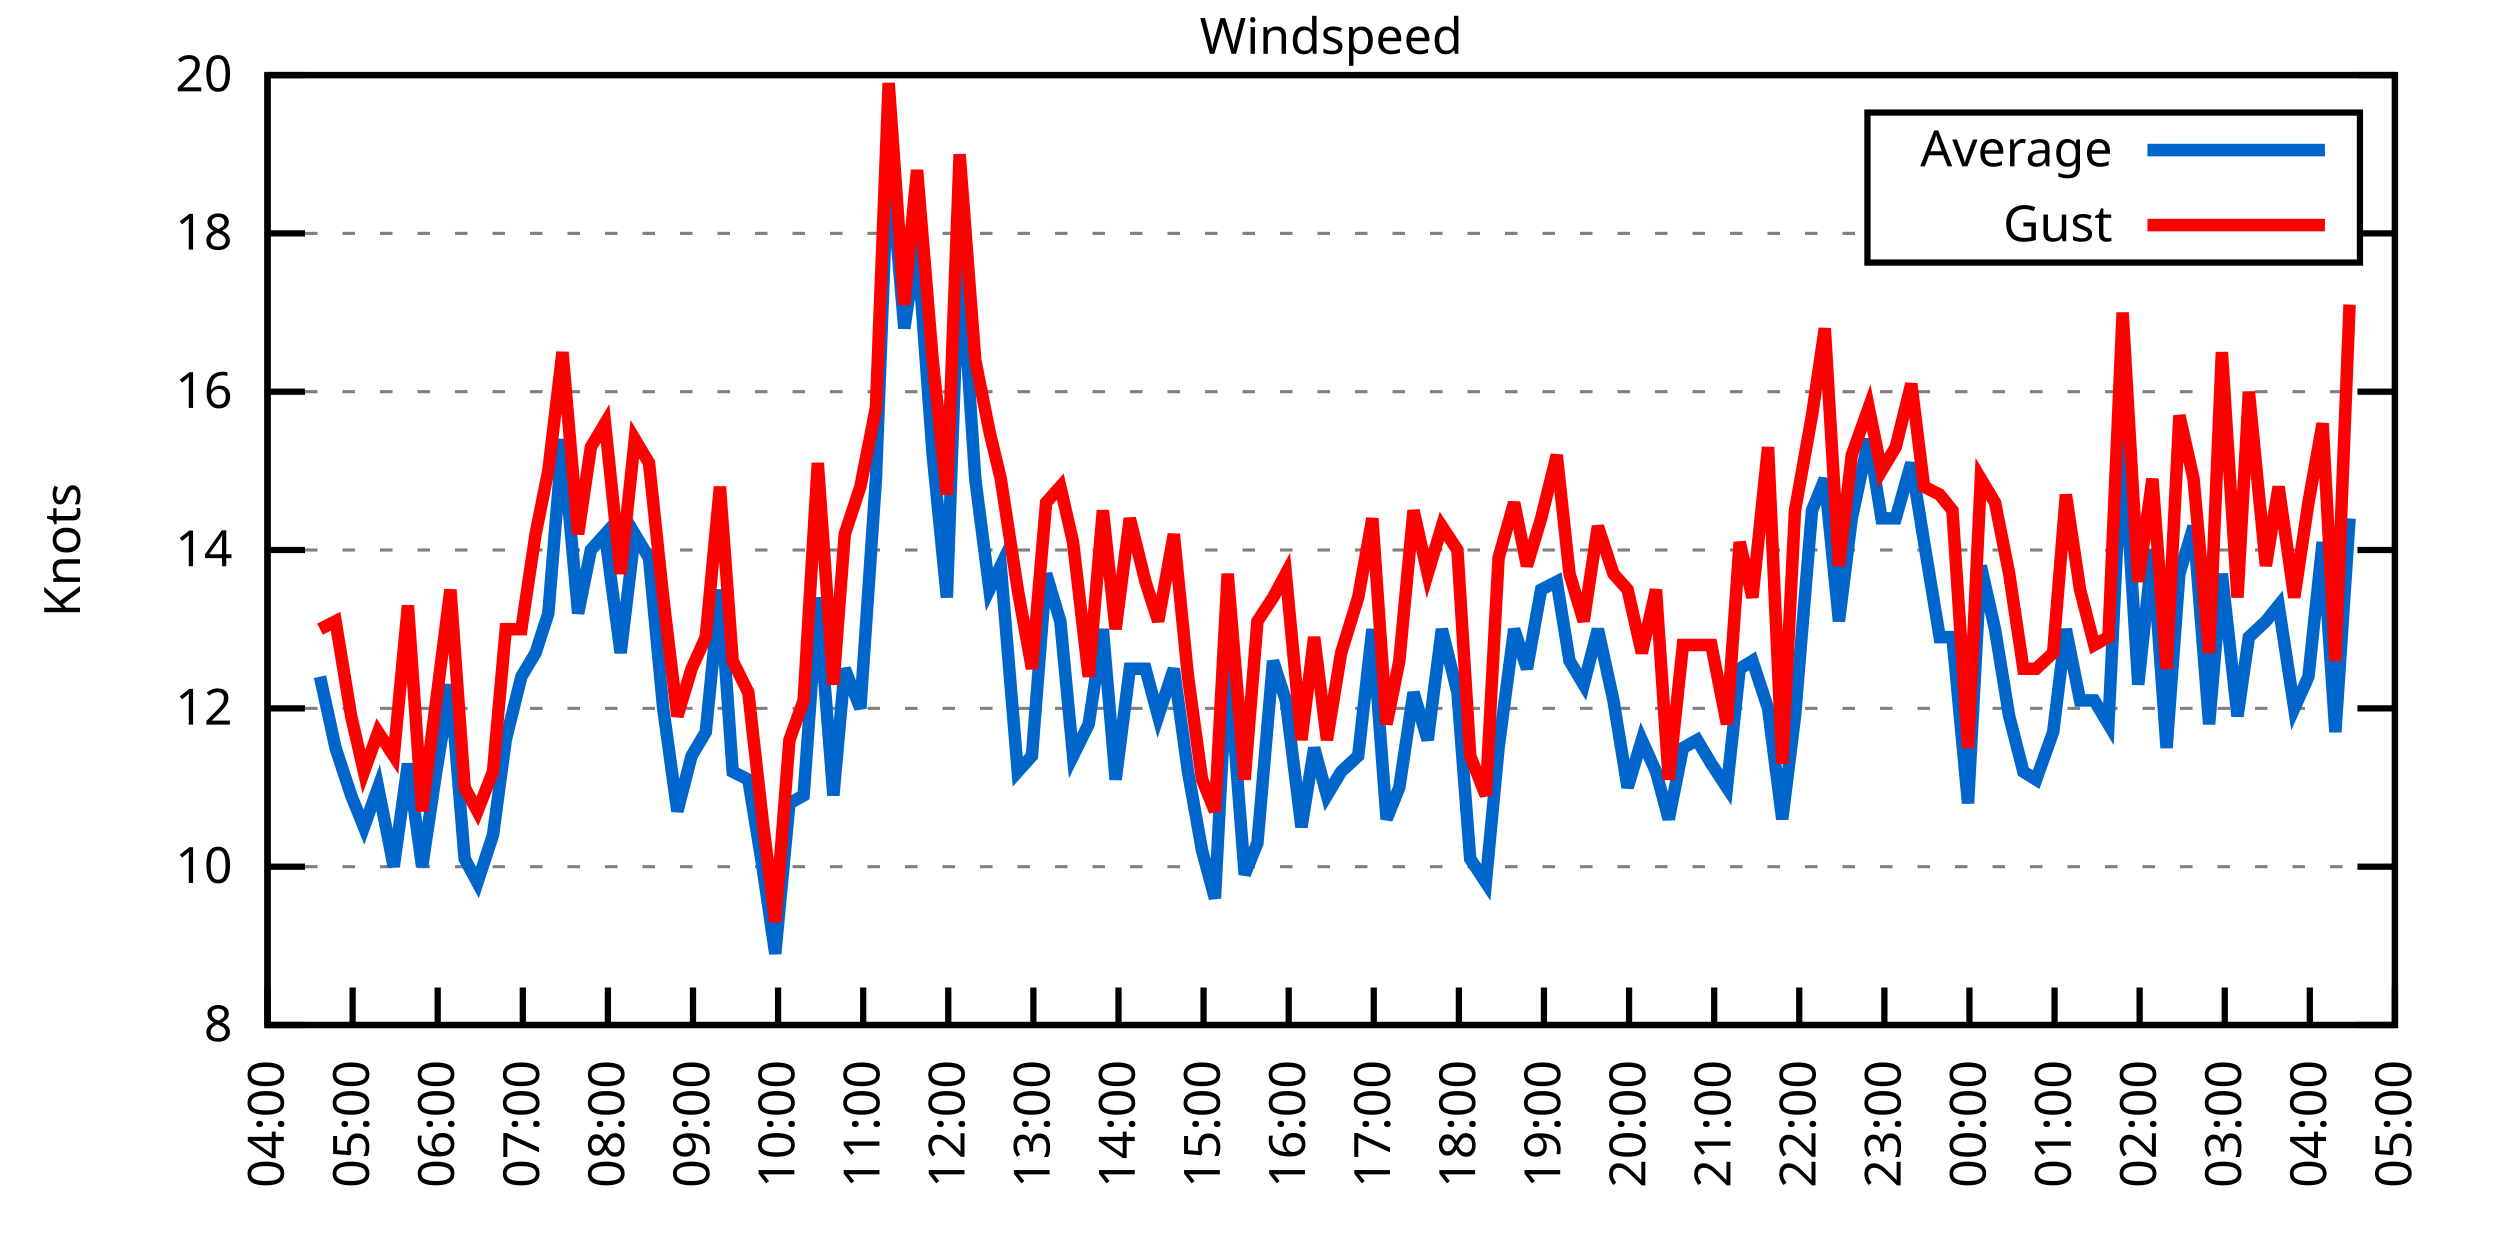
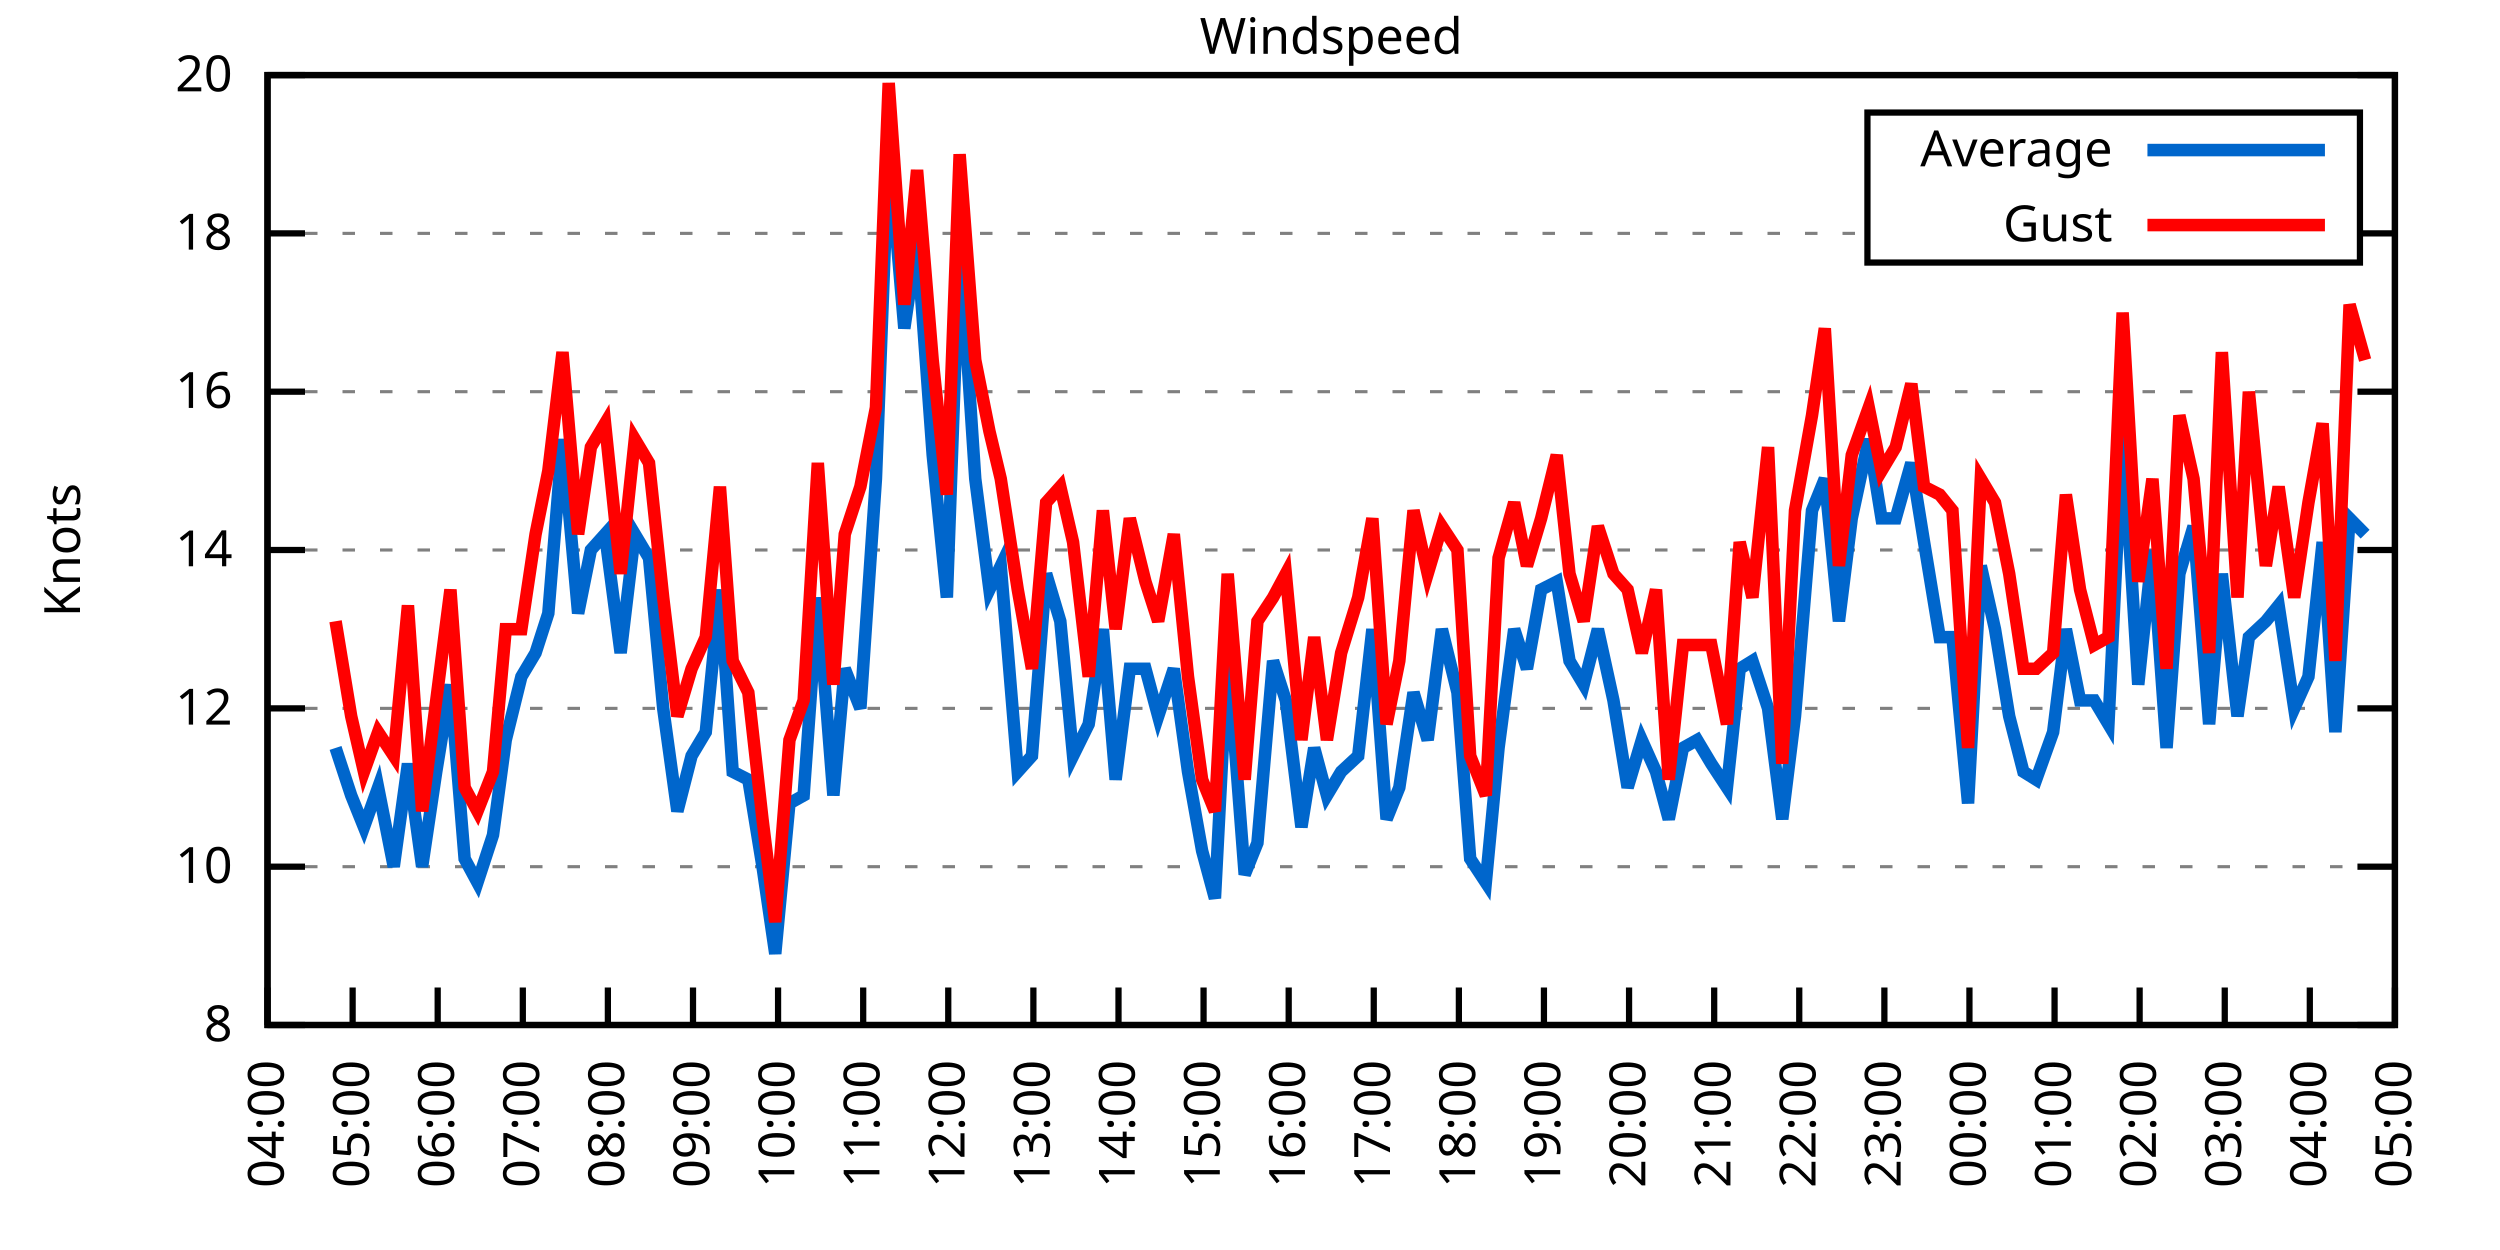
<svg xmlns="http://www.w3.org/2000/svg" xmlns:xlink="http://www.w3.org/1999/xlink" width="400" height="200" viewBox="0 0 400 200">
  <g id="gnuplot_canvas">
    <rect x="0" y="0" width="400" height="200" fill="none" />
    <defs>
      <circle id="gpDot" r="0.5" stroke-width="0.5" stroke="currentColor" />
      <path id="gpPt0" stroke-width="0.333" stroke="currentColor" d="M-1,0 h2 M0,-1 v2" />
      <path id="gpPt1" stroke-width="0.333" stroke="currentColor" d="M-1,-1 L1,1 M1,-1 L-1,1" />
      <path id="gpPt2" stroke-width="0.333" stroke="currentColor" d="M-1,0 L1,0 M0,-1 L0,1 M-1,-1 L1,1 M-1,1 L1,-1" />
      <rect id="gpPt3" stroke-width="0.333" stroke="currentColor" x="-1" y="-1" width="2" height="2" />
      <rect id="gpPt4" stroke-width="0.333" stroke="currentColor" fill="currentColor" x="-1" y="-1" width="2" height="2" />
      <circle id="gpPt5" stroke-width="0.333" stroke="currentColor" cx="0" cy="0" r="1" />
      <use xlink:href="#gpPt5" id="gpPt6" fill="currentColor" stroke="none" />
      <path id="gpPt7" stroke-width="0.333" stroke="currentColor" d="M0,-1.33 L-1.33,0.67 L1.33,0.67 z" />
      <use xlink:href="#gpPt7" id="gpPt8" fill="currentColor" stroke="none" />
      <use xlink:href="#gpPt7" id="gpPt9" stroke="currentColor" transform="rotate(180)" />
      <use xlink:href="#gpPt9" id="gpPt10" fill="currentColor" stroke="none" />
      <use xlink:href="#gpPt3" id="gpPt11" stroke="currentColor" transform="rotate(45)" />
      <use xlink:href="#gpPt11" id="gpPt12" fill="currentColor" stroke="none" />
      <path id="gpPt13" stroke-width="0.333" stroke="currentColor" d="M0,1.330 L1.265,0.411 L0.782,-1.067 L-0.782,-1.076 L-1.265,0.411 z" />
      <use xlink:href="#gpPt13" id="gpPt14" fill="currentColor" stroke="none" />
      <filter id="textbox" filterUnits="objectBoundingBox" x="0" y="0" height="1" width="1">
        <feFlood flood-color="white" flood-opacity="1" result="bgnd" />
        <feComposite in="SourceGraphic" in2="bgnd" operator="atop" />
      </filter>
      <filter id="greybox" filterUnits="objectBoundingBox" x="0" y="0" height="1" width="1">
        <feFlood flood-color="lightgrey" flood-opacity="1" result="grey" />
        <feComposite in="SourceGraphic" in2="grey" operator="atop" />
      </filter>
    </defs>
    <g fill="none" color="white" stroke="currentColor" stroke-width="1.00" stroke-linecap="butt" stroke-linejoin="miter">
</g>
    <g fill="none" color="black" stroke="currentColor" stroke-width="1.00" stroke-linecap="butt" stroke-linejoin="miter">
      <g stroke="none" shape-rendering="crispEdges">
        <polygon fill="rgb(255, 255, 255)" points="42.80,164.00 383.18,164.00 383.18,12.02 42.80,12.02 " />
      </g>
    </g>
    <g fill="none" color="black" stroke="currentColor" stroke-width="1.00" stroke-linecap="butt" stroke-linejoin="miter">
</g>
    <g fill="none" color="black" stroke="black" stroke-width="0.50" stroke-linecap="butt" stroke-linejoin="miter">
</g>
    <g fill="none" color="gray" stroke="currentColor" stroke-width="0.50" stroke-linecap="butt" stroke-linejoin="miter">
      <path stroke="gray" stroke-dasharray="2,4" class="gridline" d="M42.80,164.00 L383.19,164.00  " />
    </g>
    <g fill="none" color="gray" stroke="gray" stroke-width="1.00" stroke-linecap="butt" stroke-linejoin="miter">
</g>
    <g fill="none" color="black" stroke="currentColor" stroke-width="1.00" stroke-linecap="butt" stroke-linejoin="miter">
      <path stroke="black" d="M42.80,164.00 L48.80,164.00 M383.19,164.00 L377.19,164.00  " />
      <g transform="translate(37.20,166.60)" stroke="none" fill="black" font-family="Sans" font-size="8.00" text-anchor="end">
        <text>
          <tspan font-family="Sans"> 8</tspan>
        </text>
      </g>
    </g>
    <g fill="none" color="black" stroke="currentColor" stroke-width="1.00" stroke-linecap="butt" stroke-linejoin="miter">
</g>
    <g fill="none" color="black" stroke="black" stroke-width="0.50" stroke-linecap="butt" stroke-linejoin="miter">
</g>
    <g fill="none" color="gray" stroke="currentColor" stroke-width="0.50" stroke-linecap="butt" stroke-linejoin="miter">
      <path stroke="gray" stroke-dasharray="2,4" class="gridline" d="M42.80,138.67 L383.19,138.67  " />
    </g>
    <g fill="none" color="gray" stroke="gray" stroke-width="1.00" stroke-linecap="butt" stroke-linejoin="miter">
</g>
    <g fill="none" color="black" stroke="currentColor" stroke-width="1.00" stroke-linecap="butt" stroke-linejoin="miter">
      <path stroke="black" d="M42.80,138.67 L48.80,138.67 M383.19,138.67 L377.19,138.67  " />
      <g transform="translate(37.20,141.27)" stroke="none" fill="black" font-family="Sans" font-size="8.00" text-anchor="end">
        <text>
          <tspan font-family="Sans"> 10</tspan>
        </text>
      </g>
    </g>
    <g fill="none" color="black" stroke="currentColor" stroke-width="1.00" stroke-linecap="butt" stroke-linejoin="miter">
</g>
    <g fill="none" color="black" stroke="black" stroke-width="0.50" stroke-linecap="butt" stroke-linejoin="miter">
</g>
    <g fill="none" color="gray" stroke="currentColor" stroke-width="0.50" stroke-linecap="butt" stroke-linejoin="miter">
      <path stroke="gray" stroke-dasharray="2,4" class="gridline" d="M42.80,113.34 L383.19,113.34  " />
    </g>
    <g fill="none" color="gray" stroke="gray" stroke-width="1.00" stroke-linecap="butt" stroke-linejoin="miter">
</g>
    <g fill="none" color="black" stroke="currentColor" stroke-width="1.00" stroke-linecap="butt" stroke-linejoin="miter">
      <path stroke="black" d="M42.80,113.34 L48.80,113.34 M383.19,113.34 L377.19,113.34  " />
      <g transform="translate(37.20,115.94)" stroke="none" fill="black" font-family="Sans" font-size="8.00" text-anchor="end">
        <text>
          <tspan font-family="Sans"> 12</tspan>
        </text>
      </g>
    </g>
    <g fill="none" color="black" stroke="currentColor" stroke-width="1.00" stroke-linecap="butt" stroke-linejoin="miter">
</g>
    <g fill="none" color="black" stroke="black" stroke-width="0.50" stroke-linecap="butt" stroke-linejoin="miter">
</g>
    <g fill="none" color="gray" stroke="currentColor" stroke-width="0.50" stroke-linecap="butt" stroke-linejoin="miter">
      <path stroke="gray" stroke-dasharray="2,4" class="gridline" d="M42.80,88.00 L383.19,88.00  " />
    </g>
    <g fill="none" color="gray" stroke="gray" stroke-width="1.00" stroke-linecap="butt" stroke-linejoin="miter">
</g>
    <g fill="none" color="black" stroke="currentColor" stroke-width="1.00" stroke-linecap="butt" stroke-linejoin="miter">
      <path stroke="black" d="M42.80,88.00 L48.80,88.00 M383.19,88.00 L377.19,88.00  " />
      <g transform="translate(37.20,90.60)" stroke="none" fill="black" font-family="Sans" font-size="8.00" text-anchor="end">
        <text>
          <tspan font-family="Sans"> 14</tspan>
        </text>
      </g>
    </g>
    <g fill="none" color="black" stroke="currentColor" stroke-width="1.00" stroke-linecap="butt" stroke-linejoin="miter">
</g>
    <g fill="none" color="black" stroke="black" stroke-width="0.50" stroke-linecap="butt" stroke-linejoin="miter">
</g>
    <g fill="none" color="gray" stroke="currentColor" stroke-width="0.50" stroke-linecap="butt" stroke-linejoin="miter">
      <path stroke="gray" stroke-dasharray="2,4" class="gridline" d="M42.80,62.67 L383.19,62.67  " />
    </g>
    <g fill="none" color="gray" stroke="gray" stroke-width="1.00" stroke-linecap="butt" stroke-linejoin="miter">
</g>
    <g fill="none" color="black" stroke="currentColor" stroke-width="1.00" stroke-linecap="butt" stroke-linejoin="miter">
      <path stroke="black" d="M42.80,62.67 L48.80,62.67 M383.19,62.67 L377.19,62.67  " />
      <g transform="translate(37.20,65.27)" stroke="none" fill="black" font-family="Sans" font-size="8.00" text-anchor="end">
        <text>
          <tspan font-family="Sans"> 16</tspan>
        </text>
      </g>
    </g>
    <g fill="none" color="black" stroke="currentColor" stroke-width="1.00" stroke-linecap="butt" stroke-linejoin="miter">
</g>
    <g fill="none" color="black" stroke="black" stroke-width="0.50" stroke-linecap="butt" stroke-linejoin="miter">
</g>
    <g fill="none" color="gray" stroke="currentColor" stroke-width="0.50" stroke-linecap="butt" stroke-linejoin="miter">
      <path stroke="gray" stroke-dasharray="2,4" class="gridline" d="M42.80,37.34 L298.79,37.34 M377.59,37.34 L383.19,37.34  " />
    </g>
    <g fill="none" color="gray" stroke="gray" stroke-width="1.00" stroke-linecap="butt" stroke-linejoin="miter">
</g>
    <g fill="none" color="black" stroke="currentColor" stroke-width="1.00" stroke-linecap="butt" stroke-linejoin="miter">
      <path stroke="black" d="M42.80,37.34 L48.80,37.34 M383.19,37.34 L377.19,37.34  " />
      <g transform="translate(37.20,39.94)" stroke="none" fill="black" font-family="Sans" font-size="8.00" text-anchor="end">
        <text>
          <tspan font-family="Sans"> 18</tspan>
        </text>
      </g>
    </g>
    <g fill="none" color="black" stroke="currentColor" stroke-width="1.00" stroke-linecap="butt" stroke-linejoin="miter">
</g>
    <g fill="none" color="black" stroke="black" stroke-width="0.50" stroke-linecap="butt" stroke-linejoin="miter">
</g>
    <g fill="none" color="gray" stroke="currentColor" stroke-width="0.50" stroke-linecap="butt" stroke-linejoin="miter">
      <path stroke="gray" stroke-dasharray="2,4" class="gridline" d="M42.80,12.01 L383.19,12.01  " />
    </g>
    <g fill="none" color="gray" stroke="gray" stroke-width="1.00" stroke-linecap="butt" stroke-linejoin="miter">
</g>
    <g fill="none" color="black" stroke="currentColor" stroke-width="1.00" stroke-linecap="butt" stroke-linejoin="miter">
      <path stroke="black" d="M42.80,12.01 L48.80,12.01 M383.19,12.01 L377.19,12.01  " />
      <g transform="translate(37.20,14.61)" stroke="none" fill="black" font-family="Sans" font-size="8.00" text-anchor="end">
        <text>
          <tspan font-family="Sans"> 20</tspan>
        </text>
      </g>
    </g>
    <g fill="none" color="black" stroke="currentColor" stroke-width="1.00" stroke-linecap="butt" stroke-linejoin="miter">
      <path stroke="black" d="M42.80,164.00 L42.80,158.00  " />
      <g transform="translate(45.40,169.60) rotate(270.00)" stroke="none" fill="black" font-family="Sans" font-size="8.00" text-anchor="end">
        <text>
          <tspan font-family="Sans">04:00</tspan>
        </text>
      </g>
    </g>
    <g fill="none" color="black" stroke="currentColor" stroke-width="1.00" stroke-linecap="butt" stroke-linejoin="miter">
      <path stroke="black" d="M56.42,164.00 L56.42,158.00  " />
      <g transform="translate(59.02,169.60) rotate(270.00)" stroke="none" fill="black" font-family="Sans" font-size="8.00" text-anchor="end">
        <text>
          <tspan font-family="Sans">05:00</tspan>
        </text>
      </g>
    </g>
    <g fill="none" color="black" stroke="currentColor" stroke-width="1.00" stroke-linecap="butt" stroke-linejoin="miter">
      <path stroke="black" d="M70.03,164.00 L70.03,158.00  " />
      <g transform="translate(72.63,169.60) rotate(270.00)" stroke="none" fill="black" font-family="Sans" font-size="8.00" text-anchor="end">
        <text>
          <tspan font-family="Sans">06:00</tspan>
        </text>
      </g>
    </g>
    <g fill="none" color="black" stroke="currentColor" stroke-width="1.00" stroke-linecap="butt" stroke-linejoin="miter">
      <path stroke="black" d="M83.65,164.00 L83.65,158.00  " />
      <g transform="translate(86.25,169.60) rotate(270.00)" stroke="none" fill="black" font-family="Sans" font-size="8.00" text-anchor="end">
        <text>
          <tspan font-family="Sans">07:00</tspan>
        </text>
      </g>
    </g>
    <g fill="none" color="black" stroke="currentColor" stroke-width="1.00" stroke-linecap="butt" stroke-linejoin="miter">
      <path stroke="black" d="M97.26,164.00 L97.26,158.00  " />
      <g transform="translate(99.86,169.60) rotate(270.00)" stroke="none" fill="black" font-family="Sans" font-size="8.00" text-anchor="end">
        <text>
          <tspan font-family="Sans">08:00</tspan>
        </text>
      </g>
    </g>
    <g fill="none" color="black" stroke="currentColor" stroke-width="1.00" stroke-linecap="butt" stroke-linejoin="miter">
      <path stroke="black" d="M110.88,164.00 L110.88,158.00  " />
      <g transform="translate(113.48,169.60) rotate(270.00)" stroke="none" fill="black" font-family="Sans" font-size="8.00" text-anchor="end">
        <text>
          <tspan font-family="Sans">09:00</tspan>
        </text>
      </g>
    </g>
    <g fill="none" color="black" stroke="currentColor" stroke-width="1.00" stroke-linecap="butt" stroke-linejoin="miter">
      <path stroke="black" d="M124.49,164.00 L124.49,158.00  " />
      <g transform="translate(127.09,169.60) rotate(270.00)" stroke="none" fill="black" font-family="Sans" font-size="8.00" text-anchor="end">
        <text>
          <tspan font-family="Sans">10:00</tspan>
        </text>
      </g>
    </g>
    <g fill="none" color="black" stroke="currentColor" stroke-width="1.00" stroke-linecap="butt" stroke-linejoin="miter">
      <path stroke="black" d="M138.11,164.00 L138.11,158.00  " />
      <g transform="translate(140.71,169.60) rotate(270.00)" stroke="none" fill="black" font-family="Sans" font-size="8.00" text-anchor="end">
        <text>
          <tspan font-family="Sans">11:00</tspan>
        </text>
      </g>
    </g>
    <g fill="none" color="black" stroke="currentColor" stroke-width="1.00" stroke-linecap="butt" stroke-linejoin="miter">
      <path stroke="black" d="M151.72,164.00 L151.72,158.00  " />
      <g transform="translate(154.32,169.60) rotate(270.00)" stroke="none" fill="black" font-family="Sans" font-size="8.00" text-anchor="end">
        <text>
          <tspan font-family="Sans">12:00</tspan>
        </text>
      </g>
    </g>
    <g fill="none" color="black" stroke="currentColor" stroke-width="1.00" stroke-linecap="butt" stroke-linejoin="miter">
      <path stroke="black" d="M165.34,164.00 L165.34,158.00  " />
      <g transform="translate(167.94,169.60) rotate(270.00)" stroke="none" fill="black" font-family="Sans" font-size="8.00" text-anchor="end">
        <text>
          <tspan font-family="Sans">13:00</tspan>
        </text>
      </g>
    </g>
    <g fill="none" color="black" stroke="currentColor" stroke-width="1.00" stroke-linecap="butt" stroke-linejoin="miter">
      <path stroke="black" d="M178.96,164.00 L178.96,158.00  " />
      <g transform="translate(181.56,169.60) rotate(270.00)" stroke="none" fill="black" font-family="Sans" font-size="8.00" text-anchor="end">
        <text>
          <tspan font-family="Sans">14:00</tspan>
        </text>
      </g>
    </g>
    <g fill="none" color="black" stroke="currentColor" stroke-width="1.00" stroke-linecap="butt" stroke-linejoin="miter">
      <path stroke="black" d="M192.57,164.00 L192.57,158.00  " />
      <g transform="translate(195.17,169.60) rotate(270.00)" stroke="none" fill="black" font-family="Sans" font-size="8.00" text-anchor="end">
        <text>
          <tspan font-family="Sans">15:00</tspan>
        </text>
      </g>
    </g>
    <g fill="none" color="black" stroke="currentColor" stroke-width="1.00" stroke-linecap="butt" stroke-linejoin="miter">
      <path stroke="black" d="M206.19,164.00 L206.19,158.00  " />
      <g transform="translate(208.79,169.60) rotate(270.00)" stroke="none" fill="black" font-family="Sans" font-size="8.00" text-anchor="end">
        <text>
          <tspan font-family="Sans">16:00</tspan>
        </text>
      </g>
    </g>
    <g fill="none" color="black" stroke="currentColor" stroke-width="1.00" stroke-linecap="butt" stroke-linejoin="miter">
      <path stroke="black" d="M219.80,164.00 L219.80,158.00  " />
      <g transform="translate(222.40,169.60) rotate(270.00)" stroke="none" fill="black" font-family="Sans" font-size="8.00" text-anchor="end">
        <text>
          <tspan font-family="Sans">17:00</tspan>
        </text>
      </g>
    </g>
    <g fill="none" color="black" stroke="currentColor" stroke-width="1.00" stroke-linecap="butt" stroke-linejoin="miter">
      <path stroke="black" d="M233.42,164.00 L233.42,158.00  " />
      <g transform="translate(236.02,169.60) rotate(270.00)" stroke="none" fill="black" font-family="Sans" font-size="8.00" text-anchor="end">
        <text>
          <tspan font-family="Sans">18:00</tspan>
        </text>
      </g>
    </g>
    <g fill="none" color="black" stroke="currentColor" stroke-width="1.00" stroke-linecap="butt" stroke-linejoin="miter">
      <path stroke="black" d="M247.03,164.00 L247.03,158.00  " />
      <g transform="translate(249.63,169.60) rotate(270.00)" stroke="none" fill="black" font-family="Sans" font-size="8.00" text-anchor="end">
        <text>
          <tspan font-family="Sans">19:00</tspan>
        </text>
      </g>
    </g>
    <g fill="none" color="black" stroke="currentColor" stroke-width="1.00" stroke-linecap="butt" stroke-linejoin="miter">
      <path stroke="black" d="M260.65,164.00 L260.65,158.00  " />
      <g transform="translate(263.25,169.60) rotate(270.00)" stroke="none" fill="black" font-family="Sans" font-size="8.00" text-anchor="end">
        <text>
          <tspan font-family="Sans">20:00</tspan>
        </text>
      </g>
    </g>
    <g fill="none" color="black" stroke="currentColor" stroke-width="1.00" stroke-linecap="butt" stroke-linejoin="miter">
      <path stroke="black" d="M274.27,164.00 L274.27,158.00  " />
      <g transform="translate(276.87,169.60) rotate(270.00)" stroke="none" fill="black" font-family="Sans" font-size="8.00" text-anchor="end">
        <text>
          <tspan font-family="Sans">21:00</tspan>
        </text>
      </g>
    </g>
    <g fill="none" color="black" stroke="currentColor" stroke-width="1.00" stroke-linecap="butt" stroke-linejoin="miter">
      <path stroke="black" d="M287.88,164.00 L287.88,158.00  " />
      <g transform="translate(290.48,169.60) rotate(270.00)" stroke="none" fill="black" font-family="Sans" font-size="8.00" text-anchor="end">
        <text>
          <tspan font-family="Sans">22:00</tspan>
        </text>
      </g>
    </g>
    <g fill="none" color="black" stroke="currentColor" stroke-width="1.00" stroke-linecap="butt" stroke-linejoin="miter">
      <path stroke="black" d="M301.50,164.00 L301.50,158.00  " />
      <g transform="translate(304.10,169.60) rotate(270.00)" stroke="none" fill="black" font-family="Sans" font-size="8.00" text-anchor="end">
        <text>
          <tspan font-family="Sans">23:00</tspan>
        </text>
      </g>
    </g>
    <g fill="none" color="black" stroke="currentColor" stroke-width="1.00" stroke-linecap="butt" stroke-linejoin="miter">
      <path stroke="black" d="M315.11,164.00 L315.11,158.00  " />
      <g transform="translate(317.71,169.60) rotate(270.00)" stroke="none" fill="black" font-family="Sans" font-size="8.00" text-anchor="end">
        <text>
          <tspan font-family="Sans">00:00</tspan>
        </text>
      </g>
    </g>
    <g fill="none" color="black" stroke="currentColor" stroke-width="1.00" stroke-linecap="butt" stroke-linejoin="miter">
      <path stroke="black" d="M328.73,164.00 L328.73,158.00  " />
      <g transform="translate(331.33,169.60) rotate(270.00)" stroke="none" fill="black" font-family="Sans" font-size="8.00" text-anchor="end">
        <text>
          <tspan font-family="Sans">01:00</tspan>
        </text>
      </g>
    </g>
    <g fill="none" color="black" stroke="currentColor" stroke-width="1.00" stroke-linecap="butt" stroke-linejoin="miter">
      <path stroke="black" d="M342.34,164.00 L342.34,158.00  " />
      <g transform="translate(344.94,169.60) rotate(270.00)" stroke="none" fill="black" font-family="Sans" font-size="8.00" text-anchor="end">
        <text>
          <tspan font-family="Sans">02:00</tspan>
        </text>
      </g>
    </g>
    <g fill="none" color="black" stroke="currentColor" stroke-width="1.00" stroke-linecap="butt" stroke-linejoin="miter">
      <path stroke="black" d="M355.96,164.00 L355.96,158.00  " />
      <g transform="translate(358.56,169.60) rotate(270.00)" stroke="none" fill="black" font-family="Sans" font-size="8.00" text-anchor="end">
        <text>
          <tspan font-family="Sans">03:00</tspan>
        </text>
      </g>
    </g>
    <g fill="none" color="black" stroke="currentColor" stroke-width="1.00" stroke-linecap="butt" stroke-linejoin="miter">
      <path stroke="black" d="M369.57,164.00 L369.57,158.00  " />
      <g transform="translate(372.17,169.60) rotate(270.00)" stroke="none" fill="black" font-family="Sans" font-size="8.00" text-anchor="end">
        <text>
          <tspan font-family="Sans">04:00</tspan>
        </text>
      </g>
    </g>
    <g fill="none" color="black" stroke="currentColor" stroke-width="1.00" stroke-linecap="butt" stroke-linejoin="miter">
      <path stroke="black" d="M383.19,164.00 L383.19,158.00  " />
      <g transform="translate(385.79,169.60) rotate(270.00)" stroke="none" fill="black" font-family="Sans" font-size="8.00" text-anchor="end">
        <text>
          <tspan font-family="Sans">05:00</tspan>
        </text>
      </g>
    </g>
    <g fill="none" color="black" stroke="currentColor" stroke-width="1.00" stroke-linecap="butt" stroke-linejoin="miter">
</g>
    <g fill="none" color="black" stroke="currentColor" stroke-width="1.00" stroke-linecap="butt" stroke-linejoin="miter">
      <path stroke="black" d="M42.80,12.01 L42.80,164.00 L383.19,164.00 L383.19,12.01 L42.80,12.01 Z  " />
    </g>
    <g fill="none" color="black" stroke="currentColor" stroke-width="1.00" stroke-linecap="butt" stroke-linejoin="miter">
</g>
    <g fill="none" color="black" stroke="currentColor" stroke-width="1.00" stroke-linecap="butt" stroke-linejoin="miter">
      <path stroke="black" d="M298.79,42.01 L298.79,18.01 L377.59,18.01 L377.59,42.01 L298.79,42.01 Z  " />
    </g>
    <g id="Windspeed_plot_1">
      <g fill="none" color="white" stroke="black" stroke-width="2.00" stroke-linecap="butt" stroke-linejoin="miter">
</g>
      <g fill="none" color="black" stroke="currentColor" stroke-width="2.00" stroke-linecap="butt" stroke-linejoin="miter">
        <g transform="translate(337.99,26.61)" stroke="none" fill="black" font-family="Sans" font-size="8.00" text-anchor="end">
          <text>
            <tspan font-family="Sans">Average</tspan>
          </text>
        </g>
      </g>
      <g fill="none" color="black" stroke="currentColor" stroke-width="2.00" stroke-linecap="butt" stroke-linejoin="miter">
-         <path stroke="rgb(  0, 102, 204)" d="M343.59,24.01 L371.99,24.01 M51.20,108.27 L53.69,119.67 L56.19,127.27 L58.23,132.34 L60.50,126.00 L63.00,138.67   L65.27,122.20 L67.54,138.67 L69.80,123.47 L72.07,109.54 L74.34,137.40 L76.39,141.20 L78.88,133.60 L80.92,118.40   L83.42,108.27 L85.69,104.47 L87.73,98.14 L90.00,70.27 L92.50,98.14 L94.54,88.00 L96.81,85.47 L99.30,104.47   L101.57,85.47 L103.84,89.27 L106.11,113.34 L108.38,129.80 L110.65,120.94 L112.92,117.14 L115.19,94.34 L117.23,123.47   L119.73,124.74 L122.00,138.67 L124.04,152.60 L126.31,128.54 L128.58,127.27 L130.85,95.60 L133.34,127.27 L135.16,107.00   L137.66,113.34 L140.15,76.61 L142.19,23.41 L144.69,52.54 L146.73,38.61 L149.23,72.81 L151.50,95.60 L153.54,38.61   L156.04,76.61 L158.31,94.34 L160.12,90.54 L162.84,123.47 L165.11,120.94 L167.38,91.80 L169.65,99.40 L171.69,120.94   L174.19,115.87 L176.46,100.67 L178.50,124.74 L180.77,107.00 L183.27,107.00 L185.31,114.60 L187.81,107.00 L190.08,123.47   L192.34,136.14 L194.39,143.73 L196.43,104.47 L199.15,139.93 L201.19,134.87 L203.69,105.74 L205.73,112.07 L208.23,132.34   L210.27,119.67 L212.31,127.27 L214.58,123.47 L217.31,120.94 L219.58,100.67 L221.85,131.07 L223.89,126.00 L226.16,110.80   L228.43,118.40 L230.70,100.67 L233.19,110.80 L235.23,137.40 L237.73,141.20 L239.77,119.67 L242.27,100.67 L244.31,107.00   L246.58,94.34 L249.08,93.07 L251.12,105.74 L253.39,109.54 L255.66,100.67 L258.15,112.07 L260.42,126.00 L262.69,118.40   L264.96,123.47 L267.00,131.07 L269.27,119.67 L271.54,118.40 L273.81,122.20 L276.31,126.00 L278.35,107.00 L280.39,105.74   L282.89,113.34 L285.16,131.07 L287.20,114.60 L289.92,81.67 L291.97,76.61 L294.23,99.40 L296.28,82.94 L299.00,70.27   L301.04,82.94 L303.31,82.94 L305.81,74.07 L307.85,86.74 L310.35,101.94 L312.39,101.94 L314.89,128.54 L316.93,90.54   L319.20,100.67 L321.47,114.60 L323.74,123.47 L325.78,124.74 L328.50,117.14 L330.54,100.67 L332.81,112.07 L335.08,112.07   L337.35,115.87 L339.62,69.01 L342.12,109.54 L344.39,88.00 L346.65,119.67 L348.70,91.80 L350.97,84.21 L353.46,115.87   L355.50,91.80 L358.00,114.60 L359.82,101.94 L362.54,99.40 L364.58,96.87 L367.08,113.34 L369.35,108.27 L371.62,86.74   L373.66,117.14 L375.93,82.94  " />
+         <path stroke="rgb(  0, 102, 204)" d="M343.59,24.01 L371.99,24.01 M53.69,119.67 L56.19,127.27 L58.23,132.34 L60.50,126.00 L63.00,138.67 L65.27,122.20   L67.54,138.67 L69.80,123.47 L72.07,109.54 L74.34,137.40 L76.39,141.20 L78.88,133.60 L80.92,118.40 L83.42,108.27   L85.69,104.47 L87.73,98.14 L90.00,70.27 L92.50,98.14 L94.54,88.00 L96.81,85.47 L99.30,104.47 L101.57,85.47   L103.84,89.27 L106.11,113.34 L108.38,129.80 L110.65,120.94 L112.92,117.14 L115.19,94.34 L117.23,123.47 L119.73,124.74   L122.00,138.67 L124.04,152.60 L126.31,128.54 L128.58,127.27 L130.85,95.60 L133.34,127.27 L135.16,107.00 L137.66,113.34   L140.15,76.61 L142.19,23.41 L144.69,52.54 L146.73,38.61 L149.23,72.81 L151.50,95.60 L153.54,38.61 L156.04,76.61   L158.31,94.34 L160.12,90.54 L162.84,123.47 L165.11,120.94 L167.38,91.80 L169.65,99.40 L171.69,120.94 L174.19,115.87   L176.46,100.67 L178.50,124.74 L180.77,107.00 L183.27,107.00 L185.31,114.60 L187.81,107.00 L190.08,123.47 L192.34,136.14   L194.39,143.73 L196.43,104.47 L199.15,139.93 L201.19,134.87 L203.69,105.74 L205.73,112.07 L208.23,132.34 L210.27,119.67   L212.31,127.27 L214.58,123.47 L217.31,120.94 L219.58,100.67 L221.85,131.07 L223.89,126.00 L226.16,110.80 L228.43,118.40   L230.70,100.67 L233.19,110.80 L235.23,137.40 L237.73,141.20 L239.77,119.67 L242.27,100.67 L244.31,107.00 L246.58,94.34   L249.08,93.07 L251.12,105.74 L253.39,109.54 L255.66,100.67 L258.15,112.07 L260.42,126.00 L262.69,118.40 L264.96,123.47   L267.00,131.07 L269.27,119.67 L271.54,118.40 L273.81,122.20 L276.31,126.00 L278.35,107.00 L280.39,105.74 L282.89,113.34   L285.16,131.07 L287.20,114.60 L289.92,81.67 L291.97,76.61 L294.23,99.40 L296.28,82.94 L299.00,70.27 L301.04,82.94   L303.31,82.94 L305.81,74.07 L307.85,86.74 L310.35,101.94 L312.39,101.94 L314.89,128.54 L316.93,90.54 L319.20,100.67   L321.47,114.60 L323.74,123.47 L325.78,124.74 L328.50,117.14 L330.54,100.67 L332.81,112.07 L335.08,112.07 L337.35,115.87   L339.62,69.01 L342.12,109.54 L344.39,88.00 L346.65,119.67 L348.70,91.80 L350.97,84.21 L353.46,115.87 L355.50,91.80   L358.00,114.60 L359.82,101.94 L362.54,99.40 L364.58,96.87 L367.08,113.34 L369.35,108.27 L371.62,86.74 L373.66,117.14   L375.93,82.94 L378.42,85.47  " />
      </g>
    </g>
    <g id="Windspeed_plot_2">
      <g fill="none" color="black" stroke="currentColor" stroke-width="2.00" stroke-linecap="butt" stroke-linejoin="miter">
        <g transform="translate(337.99,38.61)" stroke="none" fill="black" font-family="Sans" font-size="8.00" text-anchor="end">
          <text>
            <tspan font-family="Sans">Gust</tspan>
          </text>
        </g>
      </g>
      <g fill="none" color="black" stroke="currentColor" stroke-width="2.00" stroke-linecap="butt" stroke-linejoin="miter">
-         <path stroke="rgb(255,   0,   0)" d="M343.59,36.01 L371.99,36.01 M51.20,100.67 L53.69,99.40 L56.19,114.60 L58.23,123.47 L60.50,117.14 L63.00,120.94   L65.27,96.87 L67.54,129.80 L69.80,112.07 L72.07,94.34 L74.34,126.00 L76.39,129.80 L78.88,123.47 L80.92,100.67   L83.42,100.67 L85.69,85.47 L87.73,75.34 L90.00,56.34 L92.50,85.47 L94.54,71.54 L96.81,67.74 L99.30,91.80   L101.57,70.27 L103.84,74.07 L106.11,95.60 L108.38,114.60 L110.65,107.00 L112.92,101.94 L115.19,77.87 L117.23,105.74   L119.73,110.80 L122.00,131.07 L124.04,147.53 L126.31,118.40 L128.58,112.07 L130.85,74.07 L133.34,109.54 L135.16,85.47   L137.66,77.87 L140.15,65.21 L142.19,13.28 L144.69,48.74 L146.73,27.21 L149.23,57.61 L151.50,79.14 L153.54,24.68   L156.04,57.61 L158.31,69.01 L160.12,76.61 L162.84,94.34 L165.11,107.00 L167.38,80.41 L169.65,77.87 L171.69,86.74   L174.19,108.27 L176.46,81.67 L178.50,100.67 L180.77,82.94 L183.27,93.07 L185.31,99.40 L187.81,85.47 L190.08,108.27   L192.34,124.74 L194.39,129.80 L196.43,91.80 L199.15,124.74 L201.19,99.40 L203.69,95.60 L205.73,91.80 L208.23,118.40   L210.27,101.94 L212.31,118.40 L214.58,104.47 L217.31,95.60 L219.58,82.94 L221.85,115.87 L223.89,105.74 L226.16,81.67   L228.43,91.80 L230.70,84.21 L233.19,88.00 L235.23,120.94 L237.73,127.27 L239.77,89.27 L242.27,80.41 L244.31,90.54   L246.58,82.94 L249.08,72.81 L251.12,91.80 L253.39,99.40 L255.66,84.21 L258.15,91.80 L260.42,94.34 L262.69,104.47   L264.96,94.34 L267.00,124.74 L269.27,103.20 L271.54,103.20 L273.81,103.20 L276.31,115.87 L278.35,86.74 L280.39,95.60   L282.89,71.54 L285.16,122.20 L287.20,81.67 L289.92,66.47 L291.97,52.54 L294.23,90.54 L296.28,72.81 L299.00,65.21   L301.04,75.34 L303.31,71.54 L305.81,61.41 L307.85,77.87 L310.35,79.14 L312.39,81.67 L314.89,119.67 L316.93,76.61   L319.20,80.41 L321.47,91.80 L323.74,107.00 L325.78,107.00 L328.50,104.47 L330.54,79.14 L332.81,94.34 L335.08,103.20   L337.35,101.94 L339.62,50.01 L342.12,93.07 L344.39,76.61 L346.65,107.00 L348.70,66.47 L350.97,76.61 L353.46,104.47   L355.50,56.34 L358.00,95.60 L359.82,62.67 L362.54,90.54 L364.58,77.87 L367.08,95.60 L369.35,80.41 L371.62,67.74   L373.66,105.74 L375.93,48.74  " />
+         <path stroke="rgb(255,   0,   0)" d="M343.59,36.01 L371.99,36.01 M53.69,99.40 L56.19,114.60 L58.23,123.47 L60.50,117.14 L63.00,120.94 L65.27,96.87   L67.54,129.80 L69.80,112.07 L72.07,94.34 L74.34,126.00 L76.39,129.80 L78.88,123.47 L80.92,100.67 L83.42,100.67   L85.69,85.47 L87.73,75.34 L90.00,56.34 L92.50,85.47 L94.54,71.54 L96.81,67.74 L99.30,91.80 L101.57,70.27   L103.84,74.07 L106.11,95.60 L108.38,114.60 L110.65,107.00 L112.92,101.94 L115.19,77.87 L117.23,105.74 L119.73,110.80   L122.00,131.07 L124.04,147.53 L126.31,118.40 L128.58,112.07 L130.85,74.07 L133.34,109.54 L135.16,85.47 L137.66,77.87   L140.15,65.21 L142.19,13.28 L144.69,48.74 L146.73,27.21 L149.23,57.61 L151.50,79.14 L153.54,24.68 L156.04,57.61   L158.31,69.01 L160.12,76.61 L162.84,94.34 L165.11,107.00 L167.38,80.41 L169.65,77.87 L171.69,86.74 L174.19,108.27   L176.46,81.67 L178.50,100.67 L180.77,82.94 L183.27,93.07 L185.31,99.40 L187.81,85.47 L190.08,108.27 L192.34,124.74   L194.39,129.80 L196.43,91.80 L199.15,124.74 L201.19,99.40 L203.69,95.60 L205.73,91.80 L208.23,118.40 L210.27,101.94   L212.31,118.40 L214.58,104.47 L217.31,95.60 L219.58,82.94 L221.85,115.87 L223.89,105.74 L226.16,81.67 L228.43,91.80   L230.70,84.21 L233.19,88.00 L235.23,120.94 L237.73,127.27 L239.77,89.27 L242.27,80.41 L244.31,90.54 L246.58,82.94   L249.08,72.81 L251.12,91.80 L253.39,99.40 L255.66,84.21 L258.15,91.80 L260.42,94.34 L262.69,104.47 L264.96,94.34   L267.00,124.74 L269.27,103.20 L271.54,103.20 L273.81,103.20 L276.31,115.87 L278.35,86.74 L280.39,95.60 L282.89,71.54   L285.16,122.20 L287.20,81.67 L289.92,66.47 L291.97,52.54 L294.23,90.54 L296.28,72.81 L299.00,65.21 L301.04,75.34   L303.31,71.54 L305.81,61.41 L307.85,77.87 L310.35,79.14 L312.39,81.67 L314.89,119.67 L316.93,76.61 L319.20,80.41   L321.47,91.80 L323.74,107.00 L325.78,107.00 L328.50,104.47 L330.54,79.14 L332.81,94.34 L335.08,103.20 L337.35,101.94   L339.62,50.01 L342.12,93.07 L344.39,76.61 L346.65,107.00 L348.70,66.47 L350.97,76.61 L353.46,104.47 L355.50,56.34   L358.00,95.60 L359.82,62.67 L362.54,90.54 L364.58,77.87 L367.08,95.60 L369.35,80.41 L371.62,67.74 L373.66,105.74   L375.93,48.74 L378.42,57.61  " />
      </g>
    </g>
    <g fill="none" color="black" stroke="currentColor" stroke-width="2.00" stroke-linecap="butt" stroke-linejoin="miter">
</g>
    <g fill="none" color="black" stroke="black" stroke-width="1.00" stroke-linecap="butt" stroke-linejoin="miter">
</g>
    <g fill="none" color="black" stroke="currentColor" stroke-width="1.00" stroke-linecap="butt" stroke-linejoin="miter">
      <path stroke="black" d="M42.80,12.01 L42.80,164.00 L383.19,164.00 L383.19,12.01 L42.80,12.01 Z  " />
      <g transform="translate(12.80,88.01) rotate(270.00)" stroke="none" fill="black" font-family="Sans" font-size="8.00" text-anchor="middle">
        <text>
          <tspan font-family="Sans">Knots</tspan>
        </text>
      </g>
    </g>
    <g fill="none" color="black" stroke="currentColor" stroke-width="1.00" stroke-linecap="butt" stroke-linejoin="miter">
</g>
    <g fill="none" color="black" stroke="currentColor" stroke-width="1.00" stroke-linecap="butt" stroke-linejoin="miter">
      <g transform="translate(212.99,8.61)" stroke="none" fill="black" font-family="Sans" font-size="8.00" text-anchor="middle">
        <text>
          <tspan font-family="Sans">Windspeed</tspan>
        </text>
      </g>
    </g>
    <g fill="none" color="black" stroke="currentColor" stroke-width="1.00" stroke-linecap="butt" stroke-linejoin="miter">
</g>
  </g>
</svg>
